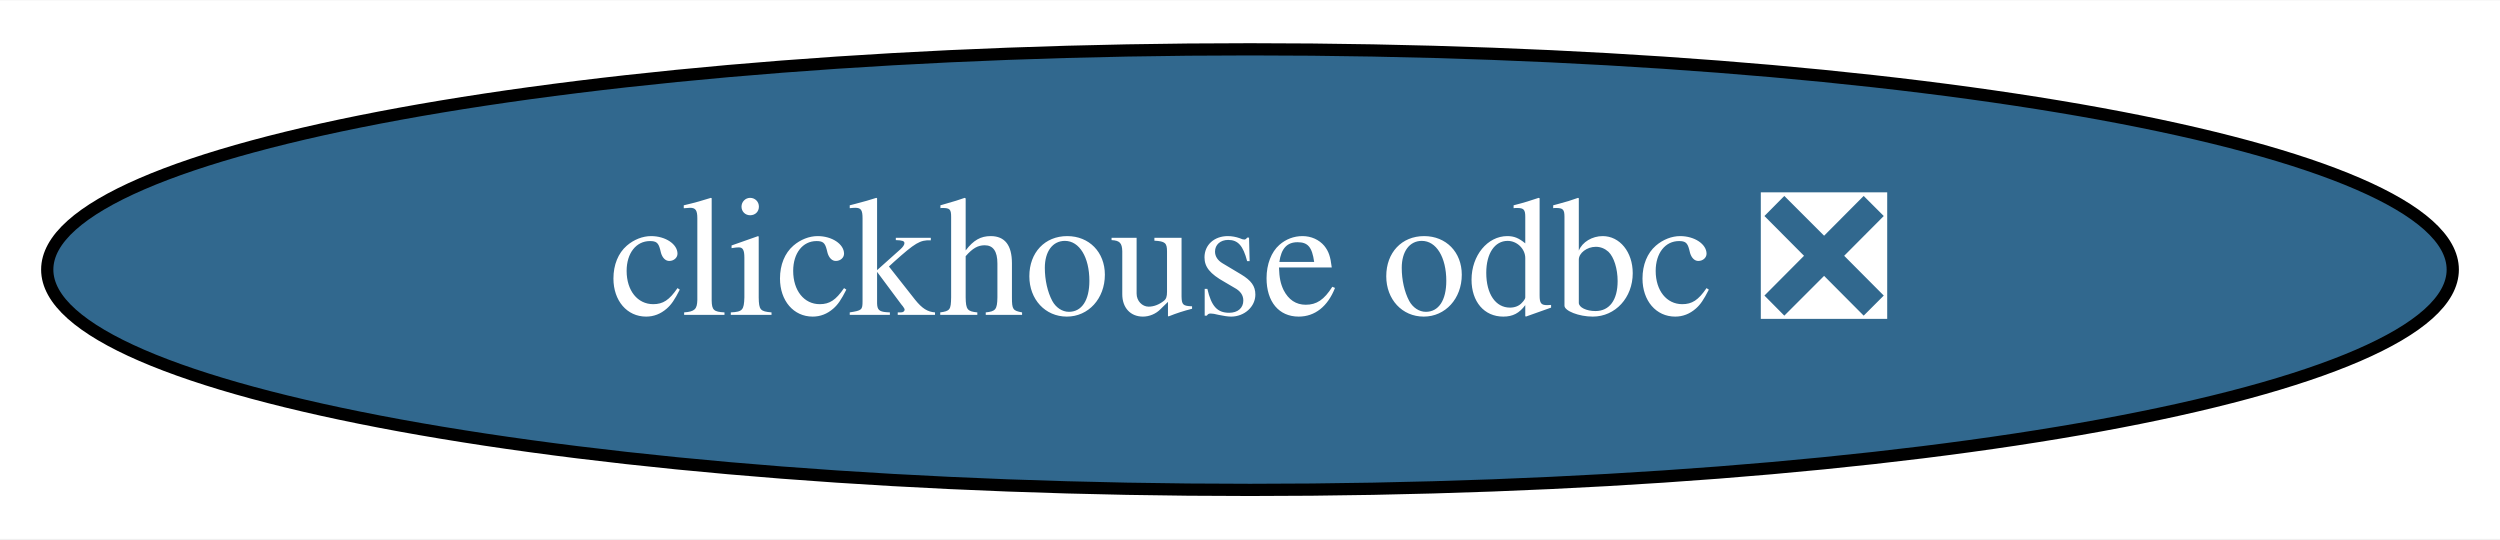
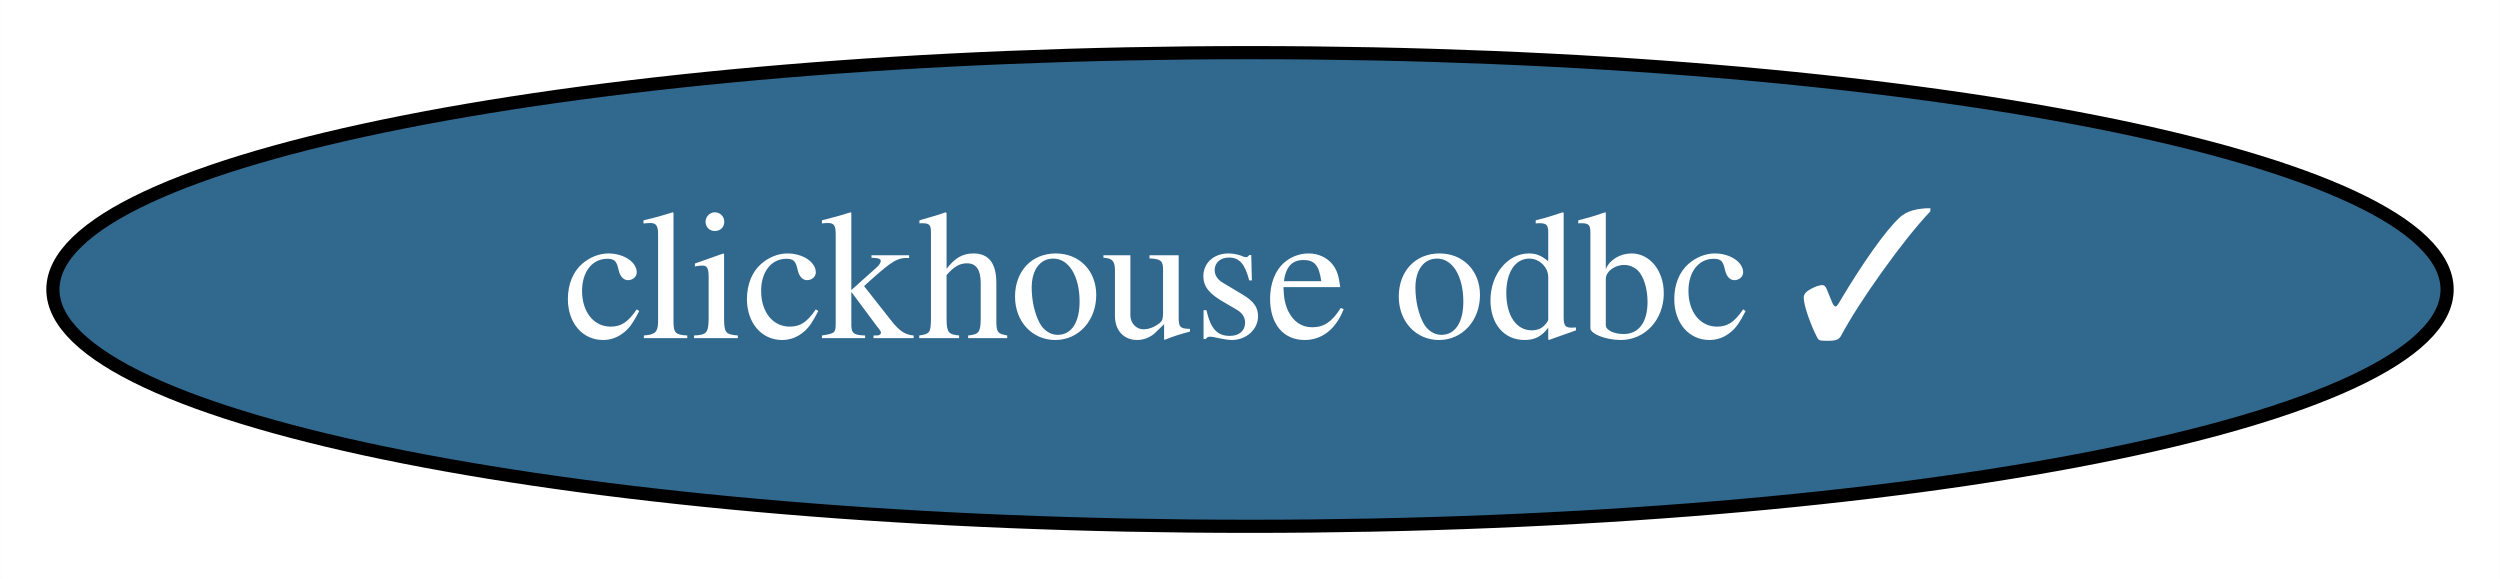
- <svg xmlns="http://www.w3.org/2000/svg" xmlns:xlink="http://www.w3.org/1999/xlink" width="204pt" height="44pt" viewBox="0.00 0.00 204.28 44.00">
+ <svg xmlns="http://www.w3.org/2000/svg" xmlns:xlink="http://www.w3.org/1999/xlink" width="190pt" height="44pt" viewBox="0.00 0.00 189.98 44.00">
  <g id="graph0" class="graph" transform="scale(1 1) rotate(0) translate(4 40)">
-     <polygon fill="white" stroke="none" points="-4,4 -4,-40 200.28,-40 200.28,4 -4,4" />
+     <polygon fill="white" stroke="none" points="-4,4 -4,-40 185.98,-40 185.98,4 -4,4" />
    <g id="node1" class="node">
      <g id="a_node1">
-         <a xlink:href="https://github.com/conda-forge/clickhouse-odbc-feedstock/pull/21" xlink:title="clickhouse odbc ❎">
-           <ellipse fill="#31688e" stroke="black" cx="98.14" cy="-18" rx="98.28" ry="18" />
-           <text text-anchor="middle" x="98.14" y="-14.3" font-family="Times,serif" font-size="14.00" fill="white">clickhouse odbc ❎</text>
+         <a xlink:href="https://github.com/conda-forge/clickhouse-odbc-feedstock/pull/21" xlink:title="clickhouse odbc ✓">
+           <ellipse fill="#31688e" stroke="black" cx="90.99" cy="-18" rx="90.98" ry="18" />
+           <text text-anchor="middle" x="90.99" y="-14.3" font-family="Times,serif" font-size="14.00" fill="white">clickhouse odbc ✓</text>
        </a>
      </g>
    </g>
  </g>
</svg>
